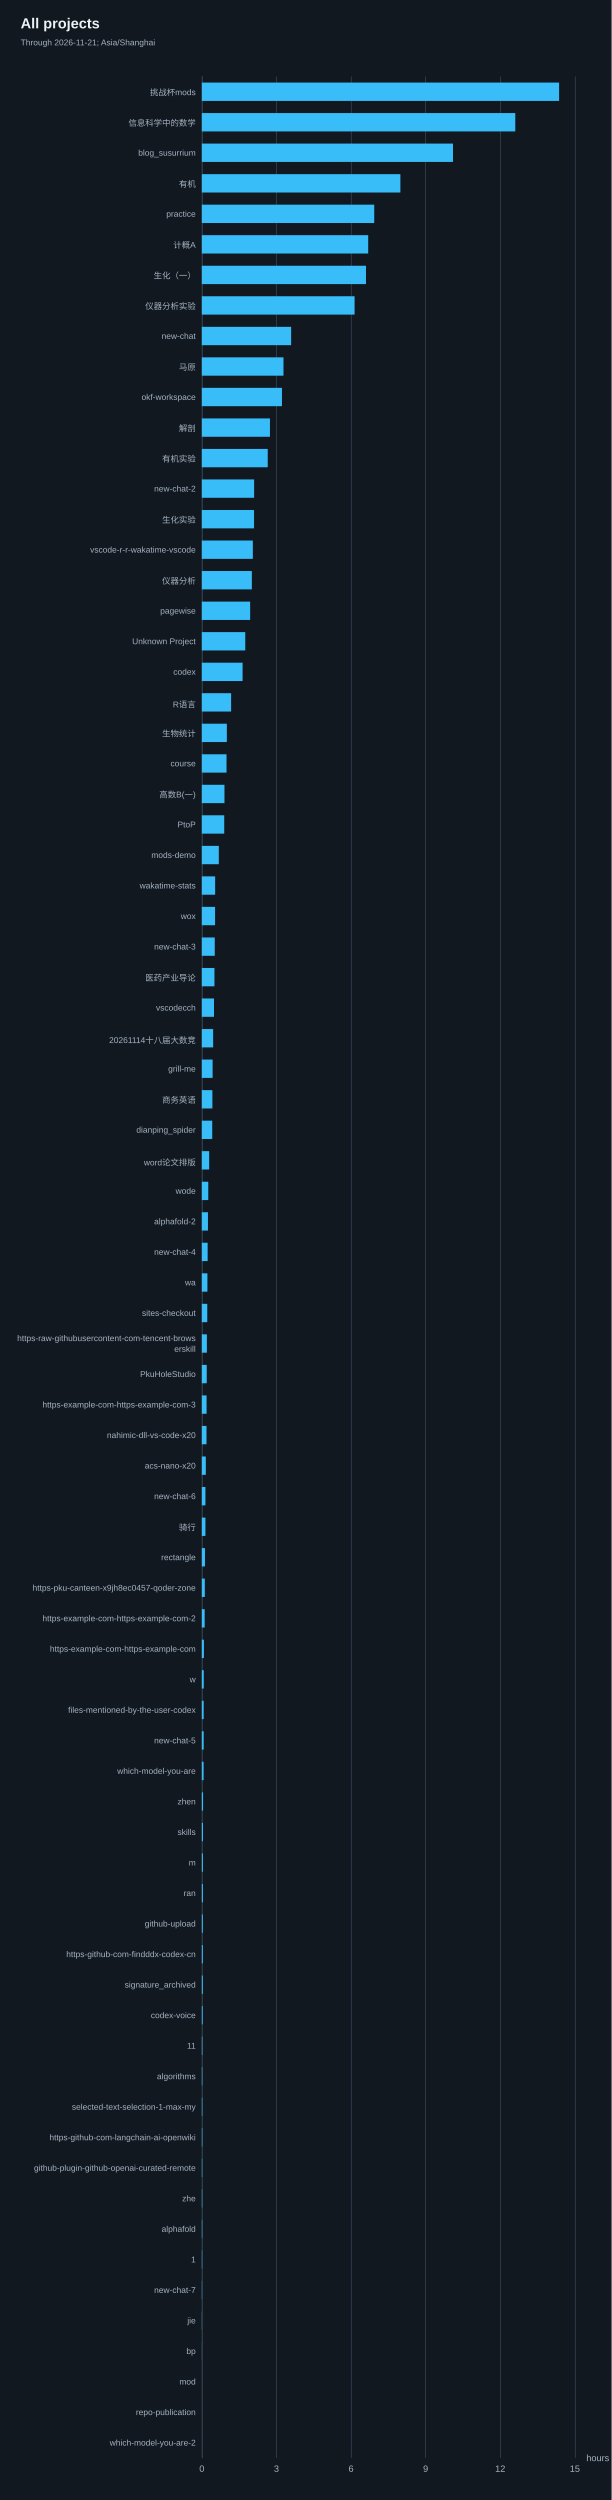
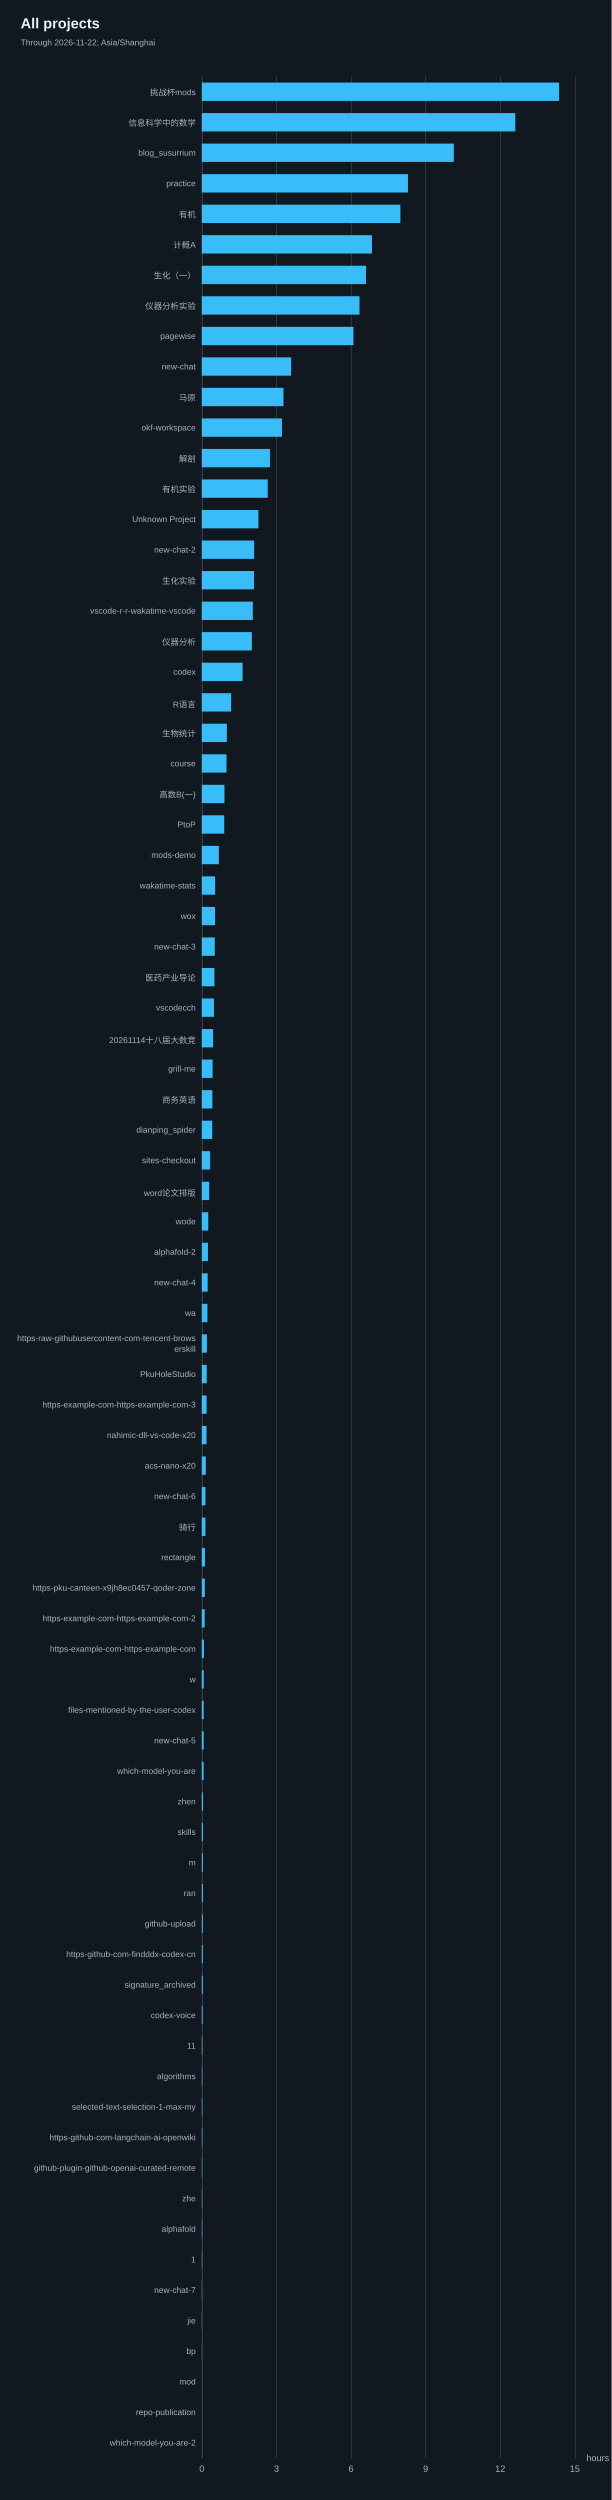
<svg xmlns="http://www.w3.org/2000/svg" width="800" height="3270" version="1.1" baseProfile="full" viewBox="0 0 800 3270" role="img" aria-labelledby="projects-title projects-description">
  <rect width="800" height="3270" x="0" y="0" fill="#111820" />
  <path d="M264.5 100L264.5 3215" fill="none" pointer-events="visible" stroke="#344251" class="zr22-cls-44" />
  <path d="M361.5 100L361.5 3215" fill="none" pointer-events="visible" stroke="#344251" class="zr22-cls-44" />
  <path d="M459.5 100L459.5 3215" fill="none" pointer-events="visible" stroke="#344251" class="zr22-cls-44" />
  <path d="M556.5 100L556.5 3215" fill="none" pointer-events="visible" stroke="#344251" class="zr22-cls-44" />
  <path d="M654.5 100L654.5 3215" fill="none" pointer-events="visible" stroke="#344251" class="zr22-cls-44" />
  <path d="M752.5 100L752.5 3215" fill="none" pointer-events="visible" stroke="#344251" class="zr22-cls-44" />
  <path d="M264.5 3215L264.5 100" fill="none" pointer-events="visible" stroke="#344251" stroke-linecap="round" class="zr22-cls-44" />
  <text dominant-baseline="central" text-anchor="start" style="font-size:12px;font-family:Arial, Noto Sans CJK SC, Microsoft YaHei, sans-serif;" transform="translate(766.88 3215)" fill="#a6b3c1">hours</text>
  <path d="M-240 -7l240 0l0 14l-240 0Z" transform="translate(256 3195.032)" fill="none" pointer-events="visible" class="zr22-cls-44" />
  <text dominant-baseline="central" text-anchor="end" style="font-size:11px;font-family:Arial, Noto Sans CJK SC, Microsoft YaHei, sans-serif;" transform="translate(256 3195.032)" fill="#a6b3c1">which-model-you-are-2</text>
  <path d="M-240 -7l240 0l0 14l-240 0Z" transform="translate(256 3155.096)" fill="none" pointer-events="visible" class="zr22-cls-44" />
  <text dominant-baseline="central" text-anchor="end" style="font-size:11px;font-family:Arial, Noto Sans CJK SC, Microsoft YaHei, sans-serif;" transform="translate(256 3155.096)" fill="#a6b3c1">repo-publication</text>
  <path d="M-240 -7l240 0l0 14l-240 0Z" transform="translate(256 3115.16)" fill="none" pointer-events="visible" class="zr22-cls-44" />
  <text dominant-baseline="central" text-anchor="end" style="font-size:11px;font-family:Arial, Noto Sans CJK SC, Microsoft YaHei, sans-serif;" transform="translate(256 3115.16)" fill="#a6b3c1">mod</text>
  <path d="M-240 -7l240 0l0 14l-240 0Z" transform="translate(256 3075.224)" fill="none" pointer-events="visible" class="zr22-cls-44" />
  <text dominant-baseline="central" text-anchor="end" style="font-size:11px;font-family:Arial, Noto Sans CJK SC, Microsoft YaHei, sans-serif;" transform="translate(256 3075.224)" fill="#a6b3c1">bp</text>
  <path d="M-240 -7l240 0l0 14l-240 0Z" transform="translate(256 3035.289)" fill="none" pointer-events="visible" class="zr22-cls-44" />
  <text dominant-baseline="central" text-anchor="end" style="font-size:11px;font-family:Arial, Noto Sans CJK SC, Microsoft YaHei, sans-serif;" transform="translate(256 3035.289)" fill="#a6b3c1">jie</text>
  <path d="M-240 -7l240 0l0 14l-240 0Z" transform="translate(256 2995.353)" fill="none" pointer-events="visible" class="zr22-cls-44" />
  <text dominant-baseline="central" text-anchor="end" style="font-size:11px;font-family:Arial, Noto Sans CJK SC, Microsoft YaHei, sans-serif;" transform="translate(256 2995.353)" fill="#a6b3c1">new-chat-7</text>
  <path d="M-240 -7l240 0l0 14l-240 0Z" transform="translate(256 2955.417)" fill="none" pointer-events="visible" class="zr22-cls-44" />
  <text dominant-baseline="central" text-anchor="end" style="font-size:11px;font-family:Arial, Noto Sans CJK SC, Microsoft YaHei, sans-serif;" transform="translate(256 2955.417)" fill="#a6b3c1">1</text>
  <path d="M-240 -7l240 0l0 14l-240 0Z" transform="translate(256 2915.481)" fill="none" pointer-events="visible" class="zr22-cls-44" />
  <text dominant-baseline="central" text-anchor="end" style="font-size:11px;font-family:Arial, Noto Sans CJK SC, Microsoft YaHei, sans-serif;" transform="translate(256 2915.481)" fill="#a6b3c1">alphafold</text>
  <path d="M-240 -7l240 0l0 14l-240 0Z" transform="translate(256 2875.545)" fill="none" pointer-events="visible" class="zr22-cls-44" />
  <text dominant-baseline="central" text-anchor="end" style="font-size:11px;font-family:Arial, Noto Sans CJK SC, Microsoft YaHei, sans-serif;" transform="translate(256 2875.545)" fill="#a6b3c1">zhe</text>
  <path d="M-240 -7l240 0l0 14l-240 0Z" transform="translate(256 2835.609)" fill="none" pointer-events="visible" class="zr22-cls-44" />
  <text dominant-baseline="central" text-anchor="end" style="font-size:11px;font-family:Arial, Noto Sans CJK SC, Microsoft YaHei, sans-serif;" transform="translate(256 2835.609)" fill="#a6b3c1">github-plugin-github-openai-curated-remote</text>
  <path d="M-240 -7l240 0l0 14l-240 0Z" transform="translate(256 2795.673)" fill="none" pointer-events="visible" class="zr22-cls-44" />
  <text dominant-baseline="central" text-anchor="end" style="font-size:11px;font-family:Arial, Noto Sans CJK SC, Microsoft YaHei, sans-serif;" transform="translate(256 2795.673)" fill="#a6b3c1">https-github-com-langchain-ai-openwiki</text>
  <path d="M-240 -7l240 0l0 14l-240 0Z" transform="translate(256 2755.737)" fill="none" pointer-events="visible" class="zr22-cls-44" />
  <text dominant-baseline="central" text-anchor="end" style="font-size:11px;font-family:Arial, Noto Sans CJK SC, Microsoft YaHei, sans-serif;" transform="translate(256 2755.737)" fill="#a6b3c1">selected-text-selection-1-max-my</text>
  <path d="M-240 -7l240 0l0 14l-240 0Z" transform="translate(256 2715.801)" fill="none" pointer-events="visible" class="zr22-cls-44" />
  <text dominant-baseline="central" text-anchor="end" style="font-size:11px;font-family:Arial, Noto Sans CJK SC, Microsoft YaHei, sans-serif;" transform="translate(256 2715.801)" fill="#a6b3c1">algorithms</text>
  <path d="M-240 -7l240 0l0 14l-240 0Z" transform="translate(256 2675.865)" fill="none" pointer-events="visible" class="zr22-cls-44" />
  <text dominant-baseline="central" text-anchor="end" style="font-size:11px;font-family:Arial, Noto Sans CJK SC, Microsoft YaHei, sans-serif;" transform="translate(256 2675.865)" fill="#a6b3c1">11</text>
  <path d="M-240 -7l240 0l0 14l-240 0Z" transform="translate(256 2635.93)" fill="none" pointer-events="visible" class="zr22-cls-44" />
  <text dominant-baseline="central" text-anchor="end" style="font-size:11px;font-family:Arial, Noto Sans CJK SC, Microsoft YaHei, sans-serif;" transform="translate(256 2635.93)" fill="#a6b3c1">codex-voice</text>
  <path d="M-240 -7l240 0l0 14l-240 0Z" transform="translate(256 2595.994)" fill="none" pointer-events="visible" class="zr22-cls-44" />
  <text dominant-baseline="central" text-anchor="end" style="font-size:11px;font-family:Arial, Noto Sans CJK SC, Microsoft YaHei, sans-serif;" transform="translate(256 2595.994)" fill="#a6b3c1">signature_archived</text>
  <path d="M-240 -7l240 0l0 14l-240 0Z" transform="translate(256 2556.058)" fill="none" pointer-events="visible" class="zr22-cls-44" />
  <text dominant-baseline="central" text-anchor="end" style="font-size:11px;font-family:Arial, Noto Sans CJK SC, Microsoft YaHei, sans-serif;" transform="translate(256 2556.058)" fill="#a6b3c1">https-github-com-findddx-codex-cn</text>
  <path d="M-240 -7l240 0l0 14l-240 0Z" transform="translate(256 2516.122)" fill="none" pointer-events="visible" class="zr22-cls-44" />
  <text dominant-baseline="central" text-anchor="end" style="font-size:11px;font-family:Arial, Noto Sans CJK SC, Microsoft YaHei, sans-serif;" transform="translate(256 2516.122)" fill="#a6b3c1">github-upload</text>
  <path d="M-240 -7l240 0l0 14l-240 0Z" transform="translate(256 2476.186)" fill="none" pointer-events="visible" class="zr22-cls-44" />
  <text dominant-baseline="central" text-anchor="end" style="font-size:11px;font-family:Arial, Noto Sans CJK SC, Microsoft YaHei, sans-serif;" transform="translate(256 2476.186)" fill="#a6b3c1">ran</text>
  <path d="M-240 -7l240 0l0 14l-240 0Z" transform="translate(256 2436.25)" fill="none" pointer-events="visible" class="zr22-cls-44" />
  <text dominant-baseline="central" text-anchor="end" style="font-size:11px;font-family:Arial, Noto Sans CJK SC, Microsoft YaHei, sans-serif;" transform="translate(256 2436.25)" fill="#a6b3c1">m</text>
  <path d="M-240 -7l240 0l0 14l-240 0Z" transform="translate(256 2396.314)" fill="none" pointer-events="visible" class="zr22-cls-44" />
  <text dominant-baseline="central" text-anchor="end" style="font-size:11px;font-family:Arial, Noto Sans CJK SC, Microsoft YaHei, sans-serif;" transform="translate(256 2396.314)" fill="#a6b3c1">skills</text>
  <path d="M-240 -7l240 0l0 14l-240 0Z" transform="translate(256 2356.378)" fill="none" pointer-events="visible" class="zr22-cls-44" />
  <text dominant-baseline="central" text-anchor="end" style="font-size:11px;font-family:Arial, Noto Sans CJK SC, Microsoft YaHei, sans-serif;" transform="translate(256 2356.378)" fill="#a6b3c1">zhen</text>
  <path d="M-240 -7l240 0l0 14l-240 0Z" transform="translate(256 2316.442)" fill="none" pointer-events="visible" class="zr22-cls-44" />
  <text dominant-baseline="central" text-anchor="end" style="font-size:11px;font-family:Arial, Noto Sans CJK SC, Microsoft YaHei, sans-serif;" transform="translate(256 2316.442)" fill="#a6b3c1">which-model-you-are</text>
  <path d="M-240 -7l240 0l0 14l-240 0Z" transform="translate(256 2276.506)" fill="none" pointer-events="visible" class="zr22-cls-44" />
  <text dominant-baseline="central" text-anchor="end" style="font-size:11px;font-family:Arial, Noto Sans CJK SC, Microsoft YaHei, sans-serif;" transform="translate(256 2276.506)" fill="#a6b3c1">new-chat-5</text>
  <path d="M-240 -7l240 0l0 14l-240 0Z" transform="translate(256 2236.57)" fill="none" pointer-events="visible" class="zr22-cls-44" />
  <text dominant-baseline="central" text-anchor="end" style="font-size:11px;font-family:Arial, Noto Sans CJK SC, Microsoft YaHei, sans-serif;" transform="translate(256 2236.57)" fill="#a6b3c1">files-mentioned-by-the-user-codex</text>
  <path d="M-240 -7l240 0l0 14l-240 0Z" transform="translate(256 2196.635)" fill="none" pointer-events="visible" class="zr22-cls-44" />
  <text dominant-baseline="central" text-anchor="end" style="font-size:11px;font-family:Arial, Noto Sans CJK SC, Microsoft YaHei, sans-serif;" transform="translate(256 2196.635)" fill="#a6b3c1">w</text>
  <path d="M-240 -7l240 0l0 14l-240 0Z" transform="translate(256 2156.699)" fill="none" pointer-events="visible" class="zr22-cls-44" />
  <text dominant-baseline="central" text-anchor="end" style="font-size:11px;font-family:Arial, Noto Sans CJK SC, Microsoft YaHei, sans-serif;" transform="translate(256 2156.699)" fill="#a6b3c1">https-example-com-https-example-com</text>
  <path d="M-240 -7l240 0l0 14l-240 0Z" transform="translate(256 2116.763)" fill="none" pointer-events="visible" class="zr22-cls-44" />
  <text dominant-baseline="central" text-anchor="end" style="font-size:11px;font-family:Arial, Noto Sans CJK SC, Microsoft YaHei, sans-serif;" transform="translate(256 2116.763)" fill="#a6b3c1">https-example-com-https-example-com-2</text>
  <path d="M-240 -7l240 0l0 14l-240 0Z" transform="translate(256 2076.827)" fill="none" pointer-events="visible" class="zr22-cls-44" />
  <text dominant-baseline="central" text-anchor="end" style="font-size:11px;font-family:Arial, Noto Sans CJK SC, Microsoft YaHei, sans-serif;" transform="translate(256 2076.827)" fill="#a6b3c1">https-pku-canteen-x9jh8ec0457-qoder-zone</text>
  <path d="M-240 -7l240 0l0 14l-240 0Z" transform="translate(256 2036.891)" fill="none" pointer-events="visible" class="zr22-cls-44" />
  <text dominant-baseline="central" text-anchor="end" style="font-size:11px;font-family:Arial, Noto Sans CJK SC, Microsoft YaHei, sans-serif;" transform="translate(256 2036.891)" fill="#a6b3c1">rectangle</text>
  <path d="M-240 -7l240 0l0 14l-240 0Z" transform="translate(256 1996.955)" fill="none" pointer-events="visible" class="zr22-cls-44" />
  <text dominant-baseline="central" text-anchor="end" style="font-size:11px;font-family:Arial, Noto Sans CJK SC, Microsoft YaHei, sans-serif;" transform="translate(256 1996.955)" fill="#a6b3c1">骑行</text>
  <path d="M-240 -7l240 0l0 14l-240 0Z" transform="translate(256 1957.019)" fill="none" pointer-events="visible" class="zr22-cls-44" />
  <text dominant-baseline="central" text-anchor="end" style="font-size:11px;font-family:Arial, Noto Sans CJK SC, Microsoft YaHei, sans-serif;" transform="translate(256 1957.019)" fill="#a6b3c1">new-chat-6</text>
  <path d="M-240 -7l240 0l0 14l-240 0Z" transform="translate(256 1917.083)" fill="none" pointer-events="visible" class="zr22-cls-44" />
  <text dominant-baseline="central" text-anchor="end" style="font-size:11px;font-family:Arial, Noto Sans CJK SC, Microsoft YaHei, sans-serif;" transform="translate(256 1917.083)" fill="#a6b3c1">acs-nano-x20</text>
  <path d="M-240 -7l240 0l0 14l-240 0Z" transform="translate(256 1877.147)" fill="none" pointer-events="visible" class="zr22-cls-44" />
  <text dominant-baseline="central" text-anchor="end" style="font-size:11px;font-family:Arial, Noto Sans CJK SC, Microsoft YaHei, sans-serif;" transform="translate(256 1877.147)" fill="#a6b3c1">nahimic-dll-vs-code-x20</text>
  <path d="M-240 -7l240 0l0 14l-240 0Z" transform="translate(256 1837.211)" fill="none" pointer-events="visible" class="zr22-cls-44" />
  <text dominant-baseline="central" text-anchor="end" style="font-size:11px;font-family:Arial, Noto Sans CJK SC, Microsoft YaHei, sans-serif;" transform="translate(256 1837.211)" fill="#a6b3c1">https-example-com-https-example-com-3</text>
  <path d="M-240 -7l240 0l0 14l-240 0Z" transform="translate(256 1797.276)" fill="none" pointer-events="visible" class="zr22-cls-44" />
  <text dominant-baseline="central" text-anchor="end" style="font-size:11px;font-family:Arial, Noto Sans CJK SC, Microsoft YaHei, sans-serif;" transform="translate(256 1797.276)" fill="#a6b3c1">PkuHoleStudio</text>
  <path d="M-240 -14l240 0l0 28l-240 0Z" transform="translate(256 1757.34)" fill="none" pointer-events="visible" class="zr22-cls-44" />
  <text dominant-baseline="central" text-anchor="end" style="font-size:11px;font-family:Arial, Noto Sans CJK SC, Microsoft YaHei, sans-serif;" y="-7" transform="translate(256 1757.34)" fill="#a6b3c1">https-raw-githubusercontent-com-tencent-brows</text>
  <text dominant-baseline="central" text-anchor="end" style="font-size:11px;font-family:Arial, Noto Sans CJK SC, Microsoft YaHei, sans-serif;" y="7" transform="translate(256 1757.34)" fill="#a6b3c1">erskill</text>
  <path d="M-240 -7l240 0l0 14l-240 0Z" transform="translate(256 1717.404)" fill="none" pointer-events="visible" class="zr22-cls-44" />
-   <text dominant-baseline="central" text-anchor="end" style="font-size:11px;font-family:Arial, Noto Sans CJK SC, Microsoft YaHei, sans-serif;" transform="translate(256 1717.404)" fill="#a6b3c1">sites-checkout</text>
+   <text dominant-baseline="central" text-anchor="end" style="font-size:11px;font-family:Arial, Noto Sans CJK SC, Microsoft YaHei, sans-serif;" transform="translate(256 1717.404)" fill="#a6b3c1">wa</text>
  <path d="M-240 -7l240 0l0 14l-240 0Z" transform="translate(256 1677.468)" fill="none" pointer-events="visible" class="zr22-cls-44" />
-   <text dominant-baseline="central" text-anchor="end" style="font-size:11px;font-family:Arial, Noto Sans CJK SC, Microsoft YaHei, sans-serif;" transform="translate(256 1677.468)" fill="#a6b3c1">wa</text>
+   <text dominant-baseline="central" text-anchor="end" style="font-size:11px;font-family:Arial, Noto Sans CJK SC, Microsoft YaHei, sans-serif;" transform="translate(256 1677.468)" fill="#a6b3c1">new-chat-4</text>
  <path d="M-240 -7l240 0l0 14l-240 0Z" transform="translate(256 1637.532)" fill="none" pointer-events="visible" class="zr22-cls-44" />
-   <text dominant-baseline="central" text-anchor="end" style="font-size:11px;font-family:Arial, Noto Sans CJK SC, Microsoft YaHei, sans-serif;" transform="translate(256 1637.532)" fill="#a6b3c1">new-chat-4</text>
+   <text dominant-baseline="central" text-anchor="end" style="font-size:11px;font-family:Arial, Noto Sans CJK SC, Microsoft YaHei, sans-serif;" transform="translate(256 1637.532)" fill="#a6b3c1">alphafold-2</text>
  <path d="M-240 -7l240 0l0 14l-240 0Z" transform="translate(256 1597.596)" fill="none" pointer-events="visible" class="zr22-cls-44" />
-   <text dominant-baseline="central" text-anchor="end" style="font-size:11px;font-family:Arial, Noto Sans CJK SC, Microsoft YaHei, sans-serif;" transform="translate(256 1597.596)" fill="#a6b3c1">alphafold-2</text>
+   <text dominant-baseline="central" text-anchor="end" style="font-size:11px;font-family:Arial, Noto Sans CJK SC, Microsoft YaHei, sans-serif;" transform="translate(256 1597.596)" fill="#a6b3c1">wode</text>
  <path d="M-240 -7l240 0l0 14l-240 0Z" transform="translate(256 1557.66)" fill="none" pointer-events="visible" class="zr22-cls-44" />
-   <text dominant-baseline="central" text-anchor="end" style="font-size:11px;font-family:Arial, Noto Sans CJK SC, Microsoft YaHei, sans-serif;" transform="translate(256 1557.66)" fill="#a6b3c1">wode</text>
+   <text dominant-baseline="central" text-anchor="end" style="font-size:11px;font-family:Arial, Noto Sans CJK SC, Microsoft YaHei, sans-serif;" transform="translate(256 1557.66)" fill="#a6b3c1">word论文排版</text>
  <path d="M-240 -7l240 0l0 14l-240 0Z" transform="translate(256 1517.724)" fill="none" pointer-events="visible" class="zr22-cls-44" />
-   <text dominant-baseline="central" text-anchor="end" style="font-size:11px;font-family:Arial, Noto Sans CJK SC, Microsoft YaHei, sans-serif;" transform="translate(256 1517.724)" fill="#a6b3c1">word论文排版</text>
+   <text dominant-baseline="central" text-anchor="end" style="font-size:11px;font-family:Arial, Noto Sans CJK SC, Microsoft YaHei, sans-serif;" transform="translate(256 1517.724)" fill="#a6b3c1">sites-checkout</text>
  <path d="M-240 -7l240 0l0 14l-240 0Z" transform="translate(256 1477.789)" fill="none" pointer-events="visible" class="zr22-cls-44" />
  <text dominant-baseline="central" text-anchor="end" style="font-size:11px;font-family:Arial, Noto Sans CJK SC, Microsoft YaHei, sans-serif;" transform="translate(256 1477.789)" fill="#a6b3c1">dianping_spider</text>
  <path d="M-240 -7l240 0l0 14l-240 0Z" transform="translate(256 1437.853)" fill="none" pointer-events="visible" class="zr22-cls-44" />
  <text dominant-baseline="central" text-anchor="end" style="font-size:11px;font-family:Arial, Noto Sans CJK SC, Microsoft YaHei, sans-serif;" transform="translate(256 1437.853)" fill="#a6b3c1">商务英语</text>
  <path d="M-240 -7l240 0l0 14l-240 0Z" transform="translate(256 1397.917)" fill="none" pointer-events="visible" class="zr22-cls-44" />
  <text dominant-baseline="central" text-anchor="end" style="font-size:11px;font-family:Arial, Noto Sans CJK SC, Microsoft YaHei, sans-serif;" transform="translate(256 1397.917)" fill="#a6b3c1">grill-me</text>
  <path d="M-240 -7l240 0l0 14l-240 0Z" transform="translate(256 1357.981)" fill="none" pointer-events="visible" class="zr22-cls-44" />
  <text dominant-baseline="central" text-anchor="end" style="font-size:11px;font-family:Arial, Noto Sans CJK SC, Microsoft YaHei, sans-serif;" transform="translate(256 1357.981)" fill="#a6b3c1">20261114十八届大数竞</text>
  <path d="M-240 -7l240 0l0 14l-240 0Z" transform="translate(256 1318.045)" fill="none" pointer-events="visible" class="zr22-cls-44" />
  <text dominant-baseline="central" text-anchor="end" style="font-size:11px;font-family:Arial, Noto Sans CJK SC, Microsoft YaHei, sans-serif;" transform="translate(256 1318.045)" fill="#a6b3c1">vscodecch</text>
  <path d="M-240 -7l240 0l0 14l-240 0Z" transform="translate(256 1278.109)" fill="none" pointer-events="visible" class="zr22-cls-44" />
  <text dominant-baseline="central" text-anchor="end" style="font-size:11px;font-family:Arial, Noto Sans CJK SC, Microsoft YaHei, sans-serif;" transform="translate(256 1278.109)" fill="#a6b3c1">医药产业导论</text>
  <path d="M-240 -7l240 0l0 14l-240 0Z" transform="translate(256 1238.173)" fill="none" pointer-events="visible" class="zr22-cls-44" />
  <text dominant-baseline="central" text-anchor="end" style="font-size:11px;font-family:Arial, Noto Sans CJK SC, Microsoft YaHei, sans-serif;" transform="translate(256 1238.173)" fill="#a6b3c1">new-chat-3</text>
  <path d="M-240 -7l240 0l0 14l-240 0Z" transform="translate(256 1198.237)" fill="none" pointer-events="visible" class="zr22-cls-44" />
  <text dominant-baseline="central" text-anchor="end" style="font-size:11px;font-family:Arial, Noto Sans CJK SC, Microsoft YaHei, sans-serif;" transform="translate(256 1198.237)" fill="#a6b3c1">wox</text>
  <path d="M-240 -7l240 0l0 14l-240 0Z" transform="translate(256 1158.301)" fill="none" pointer-events="visible" class="zr22-cls-44" />
  <text dominant-baseline="central" text-anchor="end" style="font-size:11px;font-family:Arial, Noto Sans CJK SC, Microsoft YaHei, sans-serif;" transform="translate(256 1158.301)" fill="#a6b3c1">wakatime-stats</text>
  <path d="M-240 -7l240 0l0 14l-240 0Z" transform="translate(256 1118.365)" fill="none" pointer-events="visible" class="zr22-cls-44" />
  <text dominant-baseline="central" text-anchor="end" style="font-size:11px;font-family:Arial, Noto Sans CJK SC, Microsoft YaHei, sans-serif;" transform="translate(256 1118.365)" fill="#a6b3c1">mods-demo</text>
  <path d="M-240 -7l240 0l0 14l-240 0Z" transform="translate(256 1078.429)" fill="none" pointer-events="visible" class="zr22-cls-44" />
  <text dominant-baseline="central" text-anchor="end" style="font-size:11px;font-family:Arial, Noto Sans CJK SC, Microsoft YaHei, sans-serif;" transform="translate(256 1078.429)" fill="#a6b3c1">PtoP</text>
  <path d="M-240 -7l240 0l0 14l-240 0Z" transform="translate(256 1038.494)" fill="none" pointer-events="visible" class="zr22-cls-44" />
  <text dominant-baseline="central" text-anchor="end" style="font-size:11px;font-family:Arial, Noto Sans CJK SC, Microsoft YaHei, sans-serif;" transform="translate(256 1038.494)" fill="#a6b3c1">高数B(一)</text>
  <path d="M-240 -7l240 0l0 14l-240 0Z" transform="translate(256 998.5577)" fill="none" pointer-events="visible" class="zr22-cls-44" />
  <text dominant-baseline="central" text-anchor="end" style="font-size:11px;font-family:Arial, Noto Sans CJK SC, Microsoft YaHei, sans-serif;" transform="translate(256 998.5577)" fill="#a6b3c1">course</text>
  <path d="M-240 -7l240 0l0 14l-240 0Z" transform="translate(256 958.6218)" fill="none" pointer-events="visible" class="zr22-cls-44" />
  <text dominant-baseline="central" text-anchor="end" style="font-size:11px;font-family:Arial, Noto Sans CJK SC, Microsoft YaHei, sans-serif;" transform="translate(256 958.6218)" fill="#a6b3c1">生物统计</text>
  <path d="M-240 -7l240 0l0 14l-240 0Z" transform="translate(256 918.6859)" fill="none" pointer-events="visible" class="zr22-cls-44" />
  <text dominant-baseline="central" text-anchor="end" style="font-size:11px;font-family:Arial, Noto Sans CJK SC, Microsoft YaHei, sans-serif;" transform="translate(256 918.6859)" fill="#a6b3c1">R语言</text>
  <path d="M-240 -7l240 0l0 14l-240 0Z" transform="translate(256 878.75)" fill="none" pointer-events="visible" class="zr22-cls-44" />
  <text dominant-baseline="central" text-anchor="end" style="font-size:11px;font-family:Arial, Noto Sans CJK SC, Microsoft YaHei, sans-serif;" transform="translate(256 878.75)" fill="#a6b3c1">codex</text>
  <path d="M-240 -7l240 0l0 14l-240 0Z" transform="translate(256 838.8141)" fill="none" pointer-events="visible" class="zr22-cls-44" />
-   <text dominant-baseline="central" text-anchor="end" style="font-size:11px;font-family:Arial, Noto Sans CJK SC, Microsoft YaHei, sans-serif;" xml:space="preserve" transform="translate(256 838.8141)" fill="#a6b3c1">Unknown Project</text>
+   <text dominant-baseline="central" text-anchor="end" style="font-size:11px;font-family:Arial, Noto Sans CJK SC, Microsoft YaHei, sans-serif;" transform="translate(256 838.8141)" fill="#a6b3c1">仪器分析</text>
  <path d="M-240 -7l240 0l0 14l-240 0Z" transform="translate(256 798.8782)" fill="none" pointer-events="visible" class="zr22-cls-44" />
-   <text dominant-baseline="central" text-anchor="end" style="font-size:11px;font-family:Arial, Noto Sans CJK SC, Microsoft YaHei, sans-serif;" transform="translate(256 798.8782)" fill="#a6b3c1">pagewise</text>
+   <text dominant-baseline="central" text-anchor="end" style="font-size:11px;font-family:Arial, Noto Sans CJK SC, Microsoft YaHei, sans-serif;" transform="translate(256 798.8782)" fill="#a6b3c1">vscode-r-r-wakatime-vscode</text>
  <path d="M-240 -7l240 0l0 14l-240 0Z" transform="translate(256 758.9423)" fill="none" pointer-events="visible" class="zr22-cls-44" />
-   <text dominant-baseline="central" text-anchor="end" style="font-size:11px;font-family:Arial, Noto Sans CJK SC, Microsoft YaHei, sans-serif;" transform="translate(256 758.9423)" fill="#a6b3c1">仪器分析</text>
+   <text dominant-baseline="central" text-anchor="end" style="font-size:11px;font-family:Arial, Noto Sans CJK SC, Microsoft YaHei, sans-serif;" transform="translate(256 758.9423)" fill="#a6b3c1">生化实验</text>
  <path d="M-240 -7l240 0l0 14l-240 0Z" transform="translate(256 719.0064)" fill="none" pointer-events="visible" class="zr22-cls-44" />
-   <text dominant-baseline="central" text-anchor="end" style="font-size:11px;font-family:Arial, Noto Sans CJK SC, Microsoft YaHei, sans-serif;" transform="translate(256 719.0064)" fill="#a6b3c1">vscode-r-r-wakatime-vscode</text>
+   <text dominant-baseline="central" text-anchor="end" style="font-size:11px;font-family:Arial, Noto Sans CJK SC, Microsoft YaHei, sans-serif;" transform="translate(256 719.0064)" fill="#a6b3c1">new-chat-2</text>
  <path d="M-240 -7l240 0l0 14l-240 0Z" transform="translate(256 679.0705)" fill="none" pointer-events="visible" class="zr22-cls-44" />
-   <text dominant-baseline="central" text-anchor="end" style="font-size:11px;font-family:Arial, Noto Sans CJK SC, Microsoft YaHei, sans-serif;" transform="translate(256 679.0705)" fill="#a6b3c1">生化实验</text>
+   <text dominant-baseline="central" text-anchor="end" style="font-size:11px;font-family:Arial, Noto Sans CJK SC, Microsoft YaHei, sans-serif;" xml:space="preserve" transform="translate(256 679.0705)" fill="#a6b3c1">Unknown Project</text>
  <path d="M-240 -7l240 0l0 14l-240 0Z" transform="translate(256 639.1346)" fill="none" pointer-events="visible" class="zr22-cls-44" />
-   <text dominant-baseline="central" text-anchor="end" style="font-size:11px;font-family:Arial, Noto Sans CJK SC, Microsoft YaHei, sans-serif;" transform="translate(256 639.1346)" fill="#a6b3c1">new-chat-2</text>
+   <text dominant-baseline="central" text-anchor="end" style="font-size:11px;font-family:Arial, Noto Sans CJK SC, Microsoft YaHei, sans-serif;" transform="translate(256 639.1346)" fill="#a6b3c1">有机实验</text>
  <path d="M-240 -7l240 0l0 14l-240 0Z" transform="translate(256 599.1987)" fill="none" pointer-events="visible" class="zr22-cls-44" />
-   <text dominant-baseline="central" text-anchor="end" style="font-size:11px;font-family:Arial, Noto Sans CJK SC, Microsoft YaHei, sans-serif;" transform="translate(256 599.1987)" fill="#a6b3c1">有机实验</text>
+   <text dominant-baseline="central" text-anchor="end" style="font-size:11px;font-family:Arial, Noto Sans CJK SC, Microsoft YaHei, sans-serif;" transform="translate(256 599.1987)" fill="#a6b3c1">解剖</text>
  <path d="M-240 -7l240 0l0 14l-240 0Z" transform="translate(256 559.2628)" fill="none" pointer-events="visible" class="zr22-cls-44" />
-   <text dominant-baseline="central" text-anchor="end" style="font-size:11px;font-family:Arial, Noto Sans CJK SC, Microsoft YaHei, sans-serif;" transform="translate(256 559.2628)" fill="#a6b3c1">解剖</text>
+   <text dominant-baseline="central" text-anchor="end" style="font-size:11px;font-family:Arial, Noto Sans CJK SC, Microsoft YaHei, sans-serif;" transform="translate(256 559.2628)" fill="#a6b3c1">okf-workspace</text>
  <path d="M-240 -7l240 0l0 14l-240 0Z" transform="translate(256 519.3269)" fill="none" pointer-events="visible" class="zr22-cls-44" />
-   <text dominant-baseline="central" text-anchor="end" style="font-size:11px;font-family:Arial, Noto Sans CJK SC, Microsoft YaHei, sans-serif;" transform="translate(256 519.3269)" fill="#a6b3c1">okf-workspace</text>
+   <text dominant-baseline="central" text-anchor="end" style="font-size:11px;font-family:Arial, Noto Sans CJK SC, Microsoft YaHei, sans-serif;" transform="translate(256 519.3269)" fill="#a6b3c1">马原</text>
  <path d="M-240 -7l240 0l0 14l-240 0Z" transform="translate(256 479.391)" fill="none" pointer-events="visible" class="zr22-cls-44" />
-   <text dominant-baseline="central" text-anchor="end" style="font-size:11px;font-family:Arial, Noto Sans CJK SC, Microsoft YaHei, sans-serif;" transform="translate(256 479.391)" fill="#a6b3c1">马原</text>
+   <text dominant-baseline="central" text-anchor="end" style="font-size:11px;font-family:Arial, Noto Sans CJK SC, Microsoft YaHei, sans-serif;" transform="translate(256 479.391)" fill="#a6b3c1">new-chat</text>
  <path d="M-240 -7l240 0l0 14l-240 0Z" transform="translate(256 439.4551)" fill="none" pointer-events="visible" class="zr22-cls-44" />
-   <text dominant-baseline="central" text-anchor="end" style="font-size:11px;font-family:Arial, Noto Sans CJK SC, Microsoft YaHei, sans-serif;" transform="translate(256 439.4551)" fill="#a6b3c1">new-chat</text>
+   <text dominant-baseline="central" text-anchor="end" style="font-size:11px;font-family:Arial, Noto Sans CJK SC, Microsoft YaHei, sans-serif;" transform="translate(256 439.4551)" fill="#a6b3c1">pagewise</text>
  <path d="M-240 -7l240 0l0 14l-240 0Z" transform="translate(256 399.5192)" fill="none" pointer-events="visible" class="zr22-cls-44" />
  <text dominant-baseline="central" text-anchor="end" style="font-size:11px;font-family:Arial, Noto Sans CJK SC, Microsoft YaHei, sans-serif;" transform="translate(256 399.5192)" fill="#a6b3c1">仪器分析实验</text>
  <path d="M-240 -7l240 0l0 14l-240 0Z" transform="translate(256 359.5833)" fill="none" pointer-events="visible" class="zr22-cls-44" />
  <text dominant-baseline="central" text-anchor="end" style="font-size:11px;font-family:Arial, Noto Sans CJK SC, Microsoft YaHei, sans-serif;" transform="translate(256 359.5833)" fill="#a6b3c1">生化（一）</text>
  <path d="M-240 -7l240 0l0 14l-240 0Z" transform="translate(256 319.6474)" fill="none" pointer-events="visible" class="zr22-cls-44" />
  <text dominant-baseline="central" text-anchor="end" style="font-size:11px;font-family:Arial, Noto Sans CJK SC, Microsoft YaHei, sans-serif;" transform="translate(256 319.6474)" fill="#a6b3c1">计概A</text>
  <path d="M-240 -7l240 0l0 14l-240 0Z" transform="translate(256 279.7115)" fill="none" pointer-events="visible" class="zr22-cls-44" />
-   <text dominant-baseline="central" text-anchor="end" style="font-size:11px;font-family:Arial, Noto Sans CJK SC, Microsoft YaHei, sans-serif;" transform="translate(256 279.7115)" fill="#a6b3c1">practice</text>
+   <text dominant-baseline="central" text-anchor="end" style="font-size:11px;font-family:Arial, Noto Sans CJK SC, Microsoft YaHei, sans-serif;" transform="translate(256 279.7115)" fill="#a6b3c1">有机</text>
  <path d="M-240 -7l240 0l0 14l-240 0Z" transform="translate(256 239.7756)" fill="none" pointer-events="visible" class="zr22-cls-44" />
-   <text dominant-baseline="central" text-anchor="end" style="font-size:11px;font-family:Arial, Noto Sans CJK SC, Microsoft YaHei, sans-serif;" transform="translate(256 239.7756)" fill="#a6b3c1">有机</text>
+   <text dominant-baseline="central" text-anchor="end" style="font-size:11px;font-family:Arial, Noto Sans CJK SC, Microsoft YaHei, sans-serif;" transform="translate(256 239.7756)" fill="#a6b3c1">practice</text>
  <path d="M-240 -7l240 0l0 14l-240 0Z" transform="translate(256 199.8397)" fill="none" pointer-events="visible" class="zr22-cls-44" />
  <text dominant-baseline="central" text-anchor="end" style="font-size:11px;font-family:Arial, Noto Sans CJK SC, Microsoft YaHei, sans-serif;" transform="translate(256 199.8397)" fill="#a6b3c1">blog_susurrium</text>
  <path d="M-240 -7l240 0l0 14l-240 0Z" transform="translate(256 159.9038)" fill="none" pointer-events="visible" class="zr22-cls-44" />
  <text dominant-baseline="central" text-anchor="end" style="font-size:11px;font-family:Arial, Noto Sans CJK SC, Microsoft YaHei, sans-serif;" transform="translate(256 159.9038)" fill="#a6b3c1">信息科学中的数学</text>
  <path d="M-240 -7l240 0l0 14l-240 0Z" transform="translate(256 119.9679)" fill="none" pointer-events="visible" class="zr22-cls-44" />
  <text dominant-baseline="central" text-anchor="end" style="font-size:11px;font-family:Arial, Noto Sans CJK SC, Microsoft YaHei, sans-serif;" transform="translate(256 119.9679)" fill="#a6b3c1">挑战杯mods</text>
  <text dominant-baseline="central" text-anchor="middle" style="font-size:12px;font-family:Arial, Noto Sans CJK SC, Microsoft YaHei, sans-serif;" y="6" transform="translate(264 3223)" fill="#a6b3c1">0</text>
  <text dominant-baseline="central" text-anchor="middle" style="font-size:12px;font-family:Arial, Noto Sans CJK SC, Microsoft YaHei, sans-serif;" y="6" transform="translate(361.576 3223)" fill="#a6b3c1">3</text>
  <text dominant-baseline="central" text-anchor="middle" style="font-size:12px;font-family:Arial, Noto Sans CJK SC, Microsoft YaHei, sans-serif;" y="6" transform="translate(459.152 3223)" fill="#a6b3c1">6</text>
  <text dominant-baseline="central" text-anchor="middle" style="font-size:12px;font-family:Arial, Noto Sans CJK SC, Microsoft YaHei, sans-serif;" y="6" transform="translate(556.728 3223)" fill="#a6b3c1">9</text>
  <text dominant-baseline="central" text-anchor="middle" style="font-size:12px;font-family:Arial, Noto Sans CJK SC, Microsoft YaHei, sans-serif;" y="6" transform="translate(654.304 3223)" fill="#a6b3c1">12</text>
  <text dominant-baseline="central" text-anchor="middle" style="font-size:12px;font-family:Arial, Noto Sans CJK SC, Microsoft YaHei, sans-serif;" y="6" transform="translate(751.88 3223)" fill="#a6b3c1">15</text>
  <path d="M264 3183l0 0l0 24l0 0Z" fill="#38bdf8" ecmeta_series_index="0" ecmeta_data_index="0" ecmeta_ssr_type="chart" class="zr22-cls-45" />
  <path d="M264 3143.1l0 0l0 24l0 0Z" fill="#38bdf8" ecmeta_series_index="0" ecmeta_data_index="1" ecmeta_ssr_type="chart" class="zr22-cls-45" />
  <path d="M264 3103.2l0 0l0 24l0 0Z" fill="#38bdf8" ecmeta_series_index="0" ecmeta_data_index="2" ecmeta_ssr_type="chart" class="zr22-cls-45" />
  <path d="M264 3063.2l0.1 0l0 24l-0.1 0Z" fill="#38bdf8" ecmeta_series_index="0" ecmeta_data_index="3" ecmeta_ssr_type="chart" class="zr22-cls-45" />
  <path d="M264 3023.3l0.2 0l0 24l-0.2 0Z" fill="#38bdf8" ecmeta_series_index="0" ecmeta_data_index="4" ecmeta_ssr_type="chart" class="zr22-cls-45" />
  <path d="M264 2983.4l0.3 0l0 24l-0.3 0Z" fill="#38bdf8" ecmeta_series_index="0" ecmeta_data_index="5" ecmeta_ssr_type="chart" class="zr22-cls-45" />
  <path d="M264 2943.4l0.4 0l0 24l-0.4 0Z" fill="#38bdf8" ecmeta_series_index="0" ecmeta_data_index="6" ecmeta_ssr_type="chart" class="zr22-cls-45" />
  <path d="M264 2903.5l0.5 0l0 24l-0.5 0Z" fill="#38bdf8" ecmeta_series_index="0" ecmeta_data_index="7" ecmeta_ssr_type="chart" class="zr22-cls-45" />
  <path d="M264 2863.5l0.5 0l0 24l-0.5 0Z" fill="#38bdf8" ecmeta_series_index="0" ecmeta_data_index="8" ecmeta_ssr_type="chart" class="zr22-cls-45" />
  <path d="M264 2823.6l0.5 0l0 24l-0.5 0Z" fill="#38bdf8" ecmeta_series_index="0" ecmeta_data_index="9" ecmeta_ssr_type="chart" class="zr22-cls-45" />
  <path d="M264 2783.7l0.6 0l0 24l-0.6 0Z" fill="#38bdf8" ecmeta_series_index="0" ecmeta_data_index="10" ecmeta_ssr_type="chart" class="zr22-cls-45" />
  <path d="M264 2743.7l0.6 0l0 24l-0.6 0Z" fill="#38bdf8" ecmeta_series_index="0" ecmeta_data_index="11" ecmeta_ssr_type="chart" class="zr22-cls-45" />
  <path d="M264 2703.8l0.6 0l0 24l-0.6 0Z" fill="#38bdf8" ecmeta_series_index="0" ecmeta_data_index="12" ecmeta_ssr_type="chart" class="zr22-cls-45" />
  <path d="M264 2663.9l0.7 0l0 24l-0.7 0Z" fill="#38bdf8" ecmeta_series_index="0" ecmeta_data_index="13" ecmeta_ssr_type="chart" class="zr22-cls-45" />
  <path d="M264 2623.9l1.1 0l0 24l-1.1 0Z" fill="#38bdf8" ecmeta_series_index="0" ecmeta_data_index="14" ecmeta_ssr_type="chart" class="zr22-cls-45" />
  <path d="M264 2584l1.3 0l0 24l-1.3 0Z" fill="#38bdf8" ecmeta_series_index="0" ecmeta_data_index="15" ecmeta_ssr_type="chart" class="zr22-cls-45" />
  <path d="M264 2544.1l1.3 0l0 24l-1.3 0Z" fill="#38bdf8" ecmeta_series_index="0" ecmeta_data_index="16" ecmeta_ssr_type="chart" class="zr22-cls-45" />
  <path d="M264 2504.1l1.3 0l0 24l-1.3 0Z" fill="#38bdf8" ecmeta_series_index="0" ecmeta_data_index="17" ecmeta_ssr_type="chart" class="zr22-cls-45" />
  <path d="M264 2464.2l1.4 0l0 24l-1.4 0Z" fill="#38bdf8" ecmeta_series_index="0" ecmeta_data_index="18" ecmeta_ssr_type="chart" class="zr22-cls-45" />
  <path d="M264 2424.3l1.4 0l0 24l-1.4 0Z" fill="#38bdf8" ecmeta_series_index="0" ecmeta_data_index="19" ecmeta_ssr_type="chart" class="zr22-cls-45" />
  <path d="M264 2384.3l1.5 0l0 24l-1.5 0Z" fill="#38bdf8" ecmeta_series_index="0" ecmeta_data_index="20" ecmeta_ssr_type="chart" class="zr22-cls-45" />
  <path d="M264 2344.4l1.6 0l0 24l-1.6 0Z" fill="#38bdf8" ecmeta_series_index="0" ecmeta_data_index="21" ecmeta_ssr_type="chart" class="zr22-cls-45" />
  <path d="M264 2304.4l2.3 0l0 24l-2.3 0Z" fill="#38bdf8" ecmeta_series_index="0" ecmeta_data_index="22" ecmeta_ssr_type="chart" class="zr22-cls-45" />
  <path d="M264 2264.5l2.4 0l0 24l-2.4 0Z" fill="#38bdf8" ecmeta_series_index="0" ecmeta_data_index="23" ecmeta_ssr_type="chart" class="zr22-cls-45" />
  <path d="M264 2224.6l2.4 0l0 24l-2.4 0Z" fill="#38bdf8" ecmeta_series_index="0" ecmeta_data_index="24" ecmeta_ssr_type="chart" class="zr22-cls-45" />
  <path d="M264 2184.6l2.5 0l0 24l-2.5 0Z" fill="#38bdf8" ecmeta_series_index="0" ecmeta_data_index="25" ecmeta_ssr_type="chart" class="zr22-cls-45" />
  <path d="M264 2144.7l2.7 0l0 24l-2.7 0Z" fill="#38bdf8" ecmeta_series_index="0" ecmeta_data_index="26" ecmeta_ssr_type="chart" class="zr22-cls-45" />
  <path d="M264 2104.8l3.7 0l0 24l-3.7 0Z" fill="#38bdf8" ecmeta_series_index="0" ecmeta_data_index="27" ecmeta_ssr_type="chart" class="zr22-cls-45" />
  <path d="M264 2064.8l3.9 0l0 24l-3.9 0Z" fill="#38bdf8" ecmeta_series_index="0" ecmeta_data_index="28" ecmeta_ssr_type="chart" class="zr22-cls-45" />
  <path d="M264 2024.9l4.1 0l0 24l-4.1 0Z" fill="#38bdf8" ecmeta_series_index="0" ecmeta_data_index="29" ecmeta_ssr_type="chart" class="zr22-cls-45" />
  <path d="M264 1985l4.7 0l0 24l-4.7 0Z" fill="#38bdf8" ecmeta_series_index="0" ecmeta_data_index="30" ecmeta_ssr_type="chart" class="zr22-cls-45" />
  <path d="M264 1945l4.7 0l0 24l-4.7 0Z" fill="#38bdf8" ecmeta_series_index="0" ecmeta_data_index="31" ecmeta_ssr_type="chart" class="zr22-cls-45" />
  <path d="M264 1905.1l5.2 0l0 24l-5.2 0Z" fill="#38bdf8" ecmeta_series_index="0" ecmeta_data_index="32" ecmeta_ssr_type="chart" class="zr22-cls-45" />
  <path d="M264 1865.1l6.1 0l0 24l-6.1 0Z" fill="#38bdf8" ecmeta_series_index="0" ecmeta_data_index="33" ecmeta_ssr_type="chart" class="zr22-cls-45" />
  <path d="M264 1825.2l6.2 0l0 24l-6.2 0Z" fill="#38bdf8" ecmeta_series_index="0" ecmeta_data_index="34" ecmeta_ssr_type="chart" class="zr22-cls-45" />
  <path d="M264 1785.3l6.4 0l0 24l-6.4 0Z" fill="#38bdf8" ecmeta_series_index="0" ecmeta_data_index="35" ecmeta_ssr_type="chart" class="zr22-cls-45" />
  <path d="M264 1745.3l6.6 0l0 24l-6.6 0Z" fill="#38bdf8" ecmeta_series_index="0" ecmeta_data_index="36" ecmeta_ssr_type="chart" class="zr22-cls-45" />
-   <path d="M264 1705.4l7.1 0l0 24l-7.1 0Z" fill="#38bdf8" ecmeta_series_index="0" ecmeta_data_index="37" ecmeta_ssr_type="chart" class="zr22-cls-45" />
-   <path d="M264 1665.5l7.3 0l0 24l-7.3 0Z" fill="#38bdf8" ecmeta_series_index="0" ecmeta_data_index="38" ecmeta_ssr_type="chart" class="zr22-cls-45" />
-   <path d="M264 1625.5l7.6 0l0 24l-7.6 0Z" fill="#38bdf8" ecmeta_series_index="0" ecmeta_data_index="39" ecmeta_ssr_type="chart" class="zr22-cls-45" />
-   <path d="M264 1585.6l8 0l0 24l-8 0Z" fill="#38bdf8" ecmeta_series_index="0" ecmeta_data_index="40" ecmeta_ssr_type="chart" class="zr22-cls-45" />
-   <path d="M264 1545.7l8.4 0l0 24l-8.4 0Z" fill="#38bdf8" ecmeta_series_index="0" ecmeta_data_index="41" ecmeta_ssr_type="chart" class="zr22-cls-45" />
-   <path d="M264 1505.7l9.6 0l0 24l-9.6 0Z" fill="#38bdf8" ecmeta_series_index="0" ecmeta_data_index="42" ecmeta_ssr_type="chart" class="zr22-cls-45" />
+   <path d="M264 1705.4l7.3 0l0 24l-7.3 0Z" fill="#38bdf8" ecmeta_series_index="0" ecmeta_data_index="37" ecmeta_ssr_type="chart" class="zr22-cls-45" />
+   <path d="M264 1665.5l7.6 0l0 24l-7.6 0Z" fill="#38bdf8" ecmeta_series_index="0" ecmeta_data_index="38" ecmeta_ssr_type="chart" class="zr22-cls-45" />
+   <path d="M264 1625.5l8 0l0 24l-8 0Z" fill="#38bdf8" ecmeta_series_index="0" ecmeta_data_index="39" ecmeta_ssr_type="chart" class="zr22-cls-45" />
+   <path d="M264 1585.6l8.4 0l0 24l-8.4 0Z" fill="#38bdf8" ecmeta_series_index="0" ecmeta_data_index="40" ecmeta_ssr_type="chart" class="zr22-cls-45" />
+   <path d="M264 1545.7l9.6 0l0 24l-9.6 0Z" fill="#38bdf8" ecmeta_series_index="0" ecmeta_data_index="41" ecmeta_ssr_type="chart" class="zr22-cls-45" />
+   <path d="M264 1505.7l10.9 0l0 24l-10.9 0Z" fill="#38bdf8" ecmeta_series_index="0" ecmeta_data_index="42" ecmeta_ssr_type="chart" class="zr22-cls-45" />
  <path d="M264 1465.8l13.6 0l0 24l-13.6 0Z" fill="#38bdf8" ecmeta_series_index="0" ecmeta_data_index="43" ecmeta_ssr_type="chart" class="zr22-cls-45" />
  <path d="M264 1425.9l13.8 0l0 24l-13.8 0Z" fill="#38bdf8" ecmeta_series_index="0" ecmeta_data_index="44" ecmeta_ssr_type="chart" class="zr22-cls-45" />
  <path d="M264 1385.9l14.1 0l0 24l-14.1 0Z" fill="#38bdf8" ecmeta_series_index="0" ecmeta_data_index="45" ecmeta_ssr_type="chart" class="zr22-cls-45" />
  <path d="M264 1346l14.8 0l0 24l-14.8 0Z" fill="#38bdf8" ecmeta_series_index="0" ecmeta_data_index="46" ecmeta_ssr_type="chart" class="zr22-cls-45" />
  <path d="M264 1306l15.9 0l0 24l-15.9 0Z" fill="#38bdf8" ecmeta_series_index="0" ecmeta_data_index="47" ecmeta_ssr_type="chart" class="zr22-cls-45" />
  <path d="M264 1266.1l16.5 0l0 24l-16.5 0Z" fill="#38bdf8" ecmeta_series_index="0" ecmeta_data_index="48" ecmeta_ssr_type="chart" class="zr22-cls-45" />
  <path d="M264 1226.2l16.9 0l0 24l-16.9 0Z" fill="#38bdf8" ecmeta_series_index="0" ecmeta_data_index="49" ecmeta_ssr_type="chart" class="zr22-cls-45" />
  <path d="M264 1186.2l17.3 0l0 24l-17.3 0Z" fill="#38bdf8" ecmeta_series_index="0" ecmeta_data_index="50" ecmeta_ssr_type="chart" class="zr22-cls-45" />
  <path d="M264 1146.3l17.4 0l0 24l-17.4 0Z" fill="#38bdf8" ecmeta_series_index="0" ecmeta_data_index="51" ecmeta_ssr_type="chart" class="zr22-cls-45" />
  <path d="M264 1106.4l22.2 0l0 24l-22.2 0Z" fill="#38bdf8" ecmeta_series_index="0" ecmeta_data_index="52" ecmeta_ssr_type="chart" class="zr22-cls-45" />
  <path d="M264 1066.4l29.3 0l0 24l-29.3 0Z" fill="#38bdf8" ecmeta_series_index="0" ecmeta_data_index="53" ecmeta_ssr_type="chart" class="zr22-cls-45" />
  <path d="M264 1026.5l29.6 0l0 24l-29.6 0Z" fill="#38bdf8" ecmeta_series_index="0" ecmeta_data_index="54" ecmeta_ssr_type="chart" class="zr22-cls-45" />
  <path d="M264 986.6l32.3 0l0 24l-32.3 0Z" fill="#38bdf8" ecmeta_series_index="0" ecmeta_data_index="55" ecmeta_ssr_type="chart" class="zr22-cls-45" />
  <path d="M264 946.6l32.7 0l0 24l-32.7 0Z" fill="#38bdf8" ecmeta_series_index="0" ecmeta_data_index="56" ecmeta_ssr_type="chart" class="zr22-cls-45" />
  <path d="M264 906.7l38.3 0l0 24l-38.3 0Z" fill="#38bdf8" ecmeta_series_index="0" ecmeta_data_index="57" ecmeta_ssr_type="chart" class="zr22-cls-45" />
  <path d="M264 866.8l53.3 0l0 24l-53.3 0Z" fill="#38bdf8" ecmeta_series_index="0" ecmeta_data_index="58" ecmeta_ssr_type="chart" class="zr22-cls-45" />
-   <path d="M264 826.8l56.8 0l0 24l-56.8 0Z" fill="#38bdf8" ecmeta_series_index="0" ecmeta_data_index="59" ecmeta_ssr_type="chart" class="zr22-cls-45" />
-   <path d="M264 786.9l63.2 0l0 24l-63.2 0Z" fill="#38bdf8" ecmeta_series_index="0" ecmeta_data_index="60" ecmeta_ssr_type="chart" class="zr22-cls-45" />
-   <path d="M264 746.9l65.4 0l0 24l-65.4 0Z" fill="#38bdf8" ecmeta_series_index="0" ecmeta_data_index="61" ecmeta_ssr_type="chart" class="zr22-cls-45" />
-   <path d="M264 707l66.7 0l0 24l-66.7 0Z" fill="#38bdf8" ecmeta_series_index="0" ecmeta_data_index="62" ecmeta_ssr_type="chart" class="zr22-cls-45" />
-   <path d="M264 667.1l68.3 0l0 24l-68.3 0Z" fill="#38bdf8" ecmeta_series_index="0" ecmeta_data_index="63" ecmeta_ssr_type="chart" class="zr22-cls-45" />
-   <path d="M264 627.1l68.4 0l0 24l-68.4 0Z" fill="#38bdf8" ecmeta_series_index="0" ecmeta_data_index="64" ecmeta_ssr_type="chart" class="zr22-cls-45" />
-   <path d="M264 587.2l86.2 0l0 24l-86.2 0Z" fill="#38bdf8" ecmeta_series_index="0" ecmeta_data_index="65" ecmeta_ssr_type="chart" class="zr22-cls-45" />
-   <path d="M264 547.3l89.1 0l0 24l-89.1 0Z" fill="#38bdf8" ecmeta_series_index="0" ecmeta_data_index="66" ecmeta_ssr_type="chart" class="zr22-cls-45" />
-   <path d="M264 507.3l104.8 0l0 24l-104.8 0Z" fill="#38bdf8" ecmeta_series_index="0" ecmeta_data_index="67" ecmeta_ssr_type="chart" class="zr22-cls-45" />
-   <path d="M264 467.4l106.8 0l0 24l-106.8 0Z" fill="#38bdf8" ecmeta_series_index="0" ecmeta_data_index="68" ecmeta_ssr_type="chart" class="zr22-cls-45" />
-   <path d="M264 427.5l116.8 0l0 24l-116.8 0Z" fill="#38bdf8" ecmeta_series_index="0" ecmeta_data_index="69" ecmeta_ssr_type="chart" class="zr22-cls-45" />
-   <path d="M264 387.5l199.8 0l0 24l-199.8 0Z" fill="#38bdf8" ecmeta_series_index="0" ecmeta_data_index="70" ecmeta_ssr_type="chart" class="zr22-cls-45" />
+   <path d="M264 826.8l65.4 0l0 24l-65.4 0Z" fill="#38bdf8" ecmeta_series_index="0" ecmeta_data_index="59" ecmeta_ssr_type="chart" class="zr22-cls-45" />
+   <path d="M264 786.9l66.7 0l0 24l-66.7 0Z" fill="#38bdf8" ecmeta_series_index="0" ecmeta_data_index="60" ecmeta_ssr_type="chart" class="zr22-cls-45" />
+   <path d="M264 746.9l68.3 0l0 24l-68.3 0Z" fill="#38bdf8" ecmeta_series_index="0" ecmeta_data_index="61" ecmeta_ssr_type="chart" class="zr22-cls-45" />
+   <path d="M264 707l68.4 0l0 24l-68.4 0Z" fill="#38bdf8" ecmeta_series_index="0" ecmeta_data_index="62" ecmeta_ssr_type="chart" class="zr22-cls-45" />
+   <path d="M264 667.1l74 0l0 24l-74 0Z" fill="#38bdf8" ecmeta_series_index="0" ecmeta_data_index="63" ecmeta_ssr_type="chart" class="zr22-cls-45" />
+   <path d="M264 627.1l86.2 0l0 24l-86.2 0Z" fill="#38bdf8" ecmeta_series_index="0" ecmeta_data_index="64" ecmeta_ssr_type="chart" class="zr22-cls-45" />
+   <path d="M264 587.2l89.1 0l0 24l-89.1 0Z" fill="#38bdf8" ecmeta_series_index="0" ecmeta_data_index="65" ecmeta_ssr_type="chart" class="zr22-cls-45" />
+   <path d="M264 547.3l104.8 0l0 24l-104.8 0Z" fill="#38bdf8" ecmeta_series_index="0" ecmeta_data_index="66" ecmeta_ssr_type="chart" class="zr22-cls-45" />
+   <path d="M264 507.3l106.8 0l0 24l-106.8 0Z" fill="#38bdf8" ecmeta_series_index="0" ecmeta_data_index="67" ecmeta_ssr_type="chart" class="zr22-cls-45" />
+   <path d="M264 467.4l116.8 0l0 24l-116.8 0Z" fill="#38bdf8" ecmeta_series_index="0" ecmeta_data_index="68" ecmeta_ssr_type="chart" class="zr22-cls-45" />
+   <path d="M264 427.5l198.3 0l0 24l-198.3 0Z" fill="#38bdf8" ecmeta_series_index="0" ecmeta_data_index="69" ecmeta_ssr_type="chart" class="zr22-cls-45" />
+   <path d="M264 387.5l206.2 0l0 24l-206.2 0Z" fill="#38bdf8" ecmeta_series_index="0" ecmeta_data_index="70" ecmeta_ssr_type="chart" class="zr22-cls-45" />
  <path d="M264 347.6l214.7 0l0 24l-214.7 0Z" fill="#38bdf8" ecmeta_series_index="0" ecmeta_data_index="71" ecmeta_ssr_type="chart" class="zr22-cls-45" />
-   <path d="M264 307.6l217.6 0l0 24l-217.6 0Z" fill="#38bdf8" ecmeta_series_index="0" ecmeta_data_index="72" ecmeta_ssr_type="chart" class="zr22-cls-45" />
-   <path d="M264 267.7l225.5 0l0 24l-225.5 0Z" fill="#38bdf8" ecmeta_series_index="0" ecmeta_data_index="73" ecmeta_ssr_type="chart" class="zr22-cls-45" />
-   <path d="M264 227.8l259.7 0l0 24l-259.7 0Z" fill="#38bdf8" ecmeta_series_index="0" ecmeta_data_index="74" ecmeta_ssr_type="chart" class="zr22-cls-45" />
-   <path d="M264 187.8l328.5 0l0 24l-328.5 0Z" fill="#38bdf8" ecmeta_series_index="0" ecmeta_data_index="75" ecmeta_ssr_type="chart" class="zr22-cls-45" />
+   <path d="M264 307.6l222.5 0l0 24l-222.5 0Z" fill="#38bdf8" ecmeta_series_index="0" ecmeta_data_index="72" ecmeta_ssr_type="chart" class="zr22-cls-45" />
+   <path d="M264 267.7l259.7 0l0 24l-259.7 0Z" fill="#38bdf8" ecmeta_series_index="0" ecmeta_data_index="73" ecmeta_ssr_type="chart" class="zr22-cls-45" />
+   <path d="M264 227.8l269.6 0l0 24l-269.6 0Z" fill="#38bdf8" ecmeta_series_index="0" ecmeta_data_index="74" ecmeta_ssr_type="chart" class="zr22-cls-45" />
+   <path d="M264 187.8l329.6 0l0 24l-329.6 0Z" fill="#38bdf8" ecmeta_series_index="0" ecmeta_data_index="75" ecmeta_ssr_type="chart" class="zr22-cls-45" />
  <path d="M264 147.9l410 0l0 24l-410 0Z" fill="#38bdf8" ecmeta_series_index="0" ecmeta_data_index="76" ecmeta_ssr_type="chart" class="zr22-cls-45" />
  <path d="M264 108l467.3 0l0 24l-467.3 0Z" fill="#38bdf8" ecmeta_series_index="0" ecmeta_data_index="77" ecmeta_ssr_type="chart" class="zr22-cls-45" />
  <path d="M-5 -5l188.2 0l0 50l-188.2 0Z" transform="translate(27 21)" fill="rgb(0,0,0)" fill-opacity="0" stroke="#3c3c41" stroke-width="0" class="zr22-cls-44" />
  <text dominant-baseline="central" text-anchor="start" style="font-size:19px;font-family:Arial, Noto Sans CJK SC, Microsoft YaHei, sans-serif;font-weight:bold;" xml:space="preserve" y="9.5" transform="translate(27 21)" fill="#edf2f7">All projects</text>
-   <text dominant-baseline="central" text-anchor="start" style="font-size:11px;font-family:Arial, Noto Sans CJK SC, Microsoft YaHei, sans-serif;" xml:space="preserve" y="34.5" transform="translate(27 21)" fill="#a6b3c1">Through 2026-11-21; Asia/Shanghai</text>
+   <text dominant-baseline="central" text-anchor="start" style="font-size:11px;font-family:Arial, Noto Sans CJK SC, Microsoft YaHei, sans-serif;" xml:space="preserve" y="34.5" transform="translate(27 21)" fill="#a6b3c1">Through 2026-11-22; Asia/Shanghai</text>
  <style>
.zr22-cls-44:hover {
pointer-events:none;
}
.zr22-cls-45:hover {
cursor:pointer;
fill:rgba(61,207,255,1);
}



</style>
</svg>
